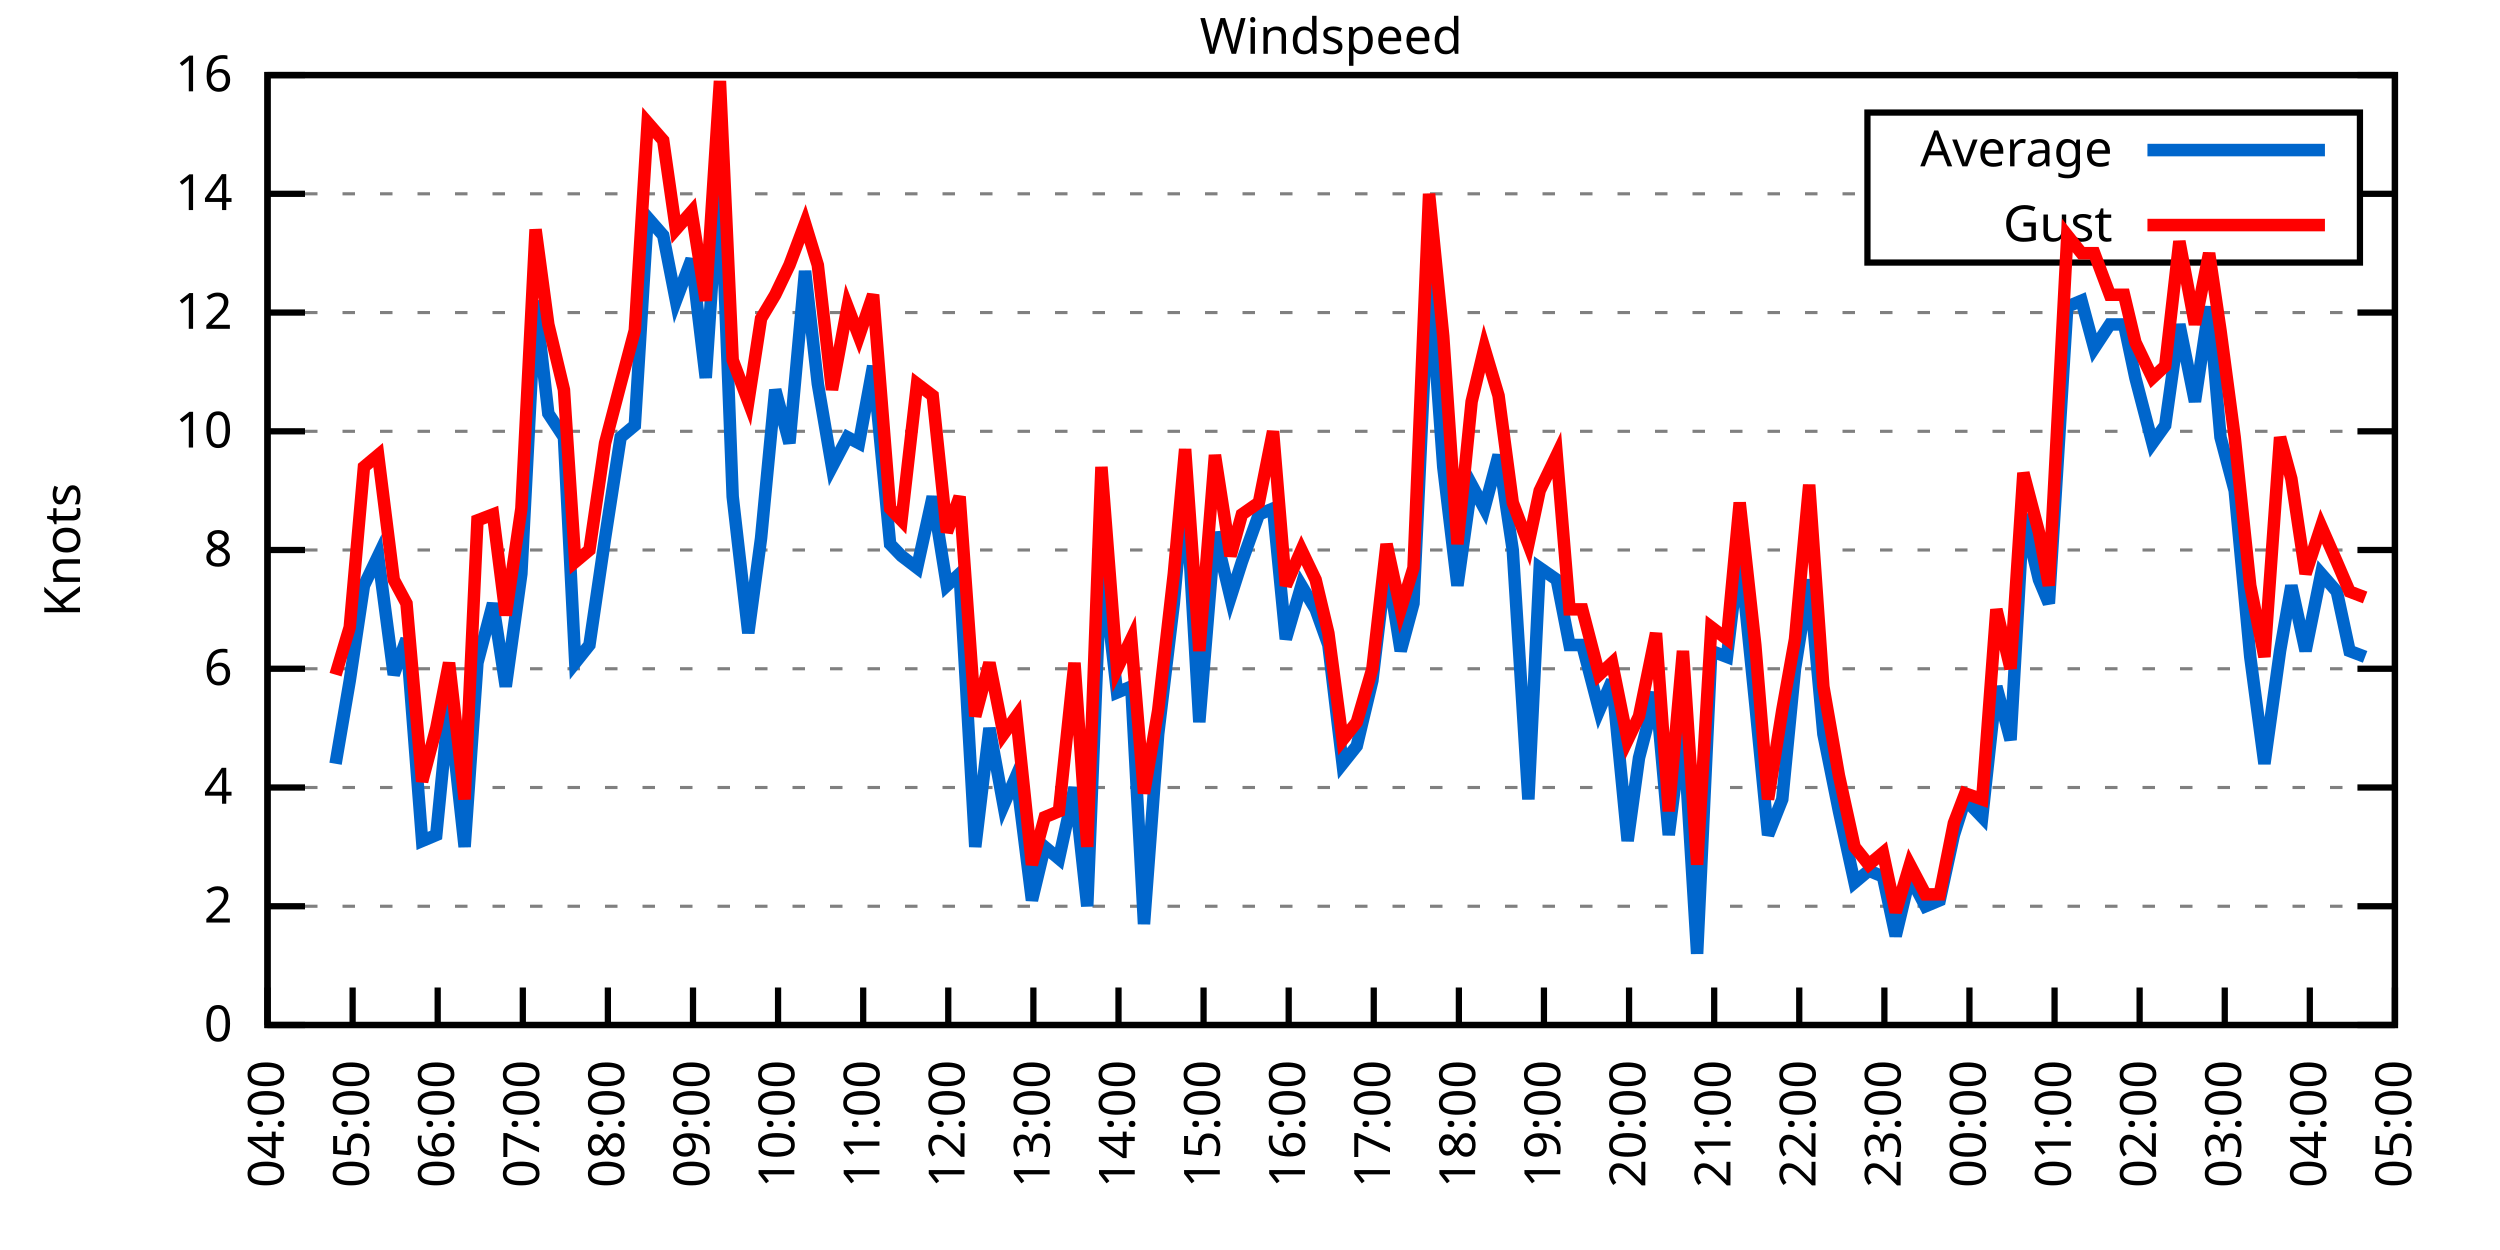
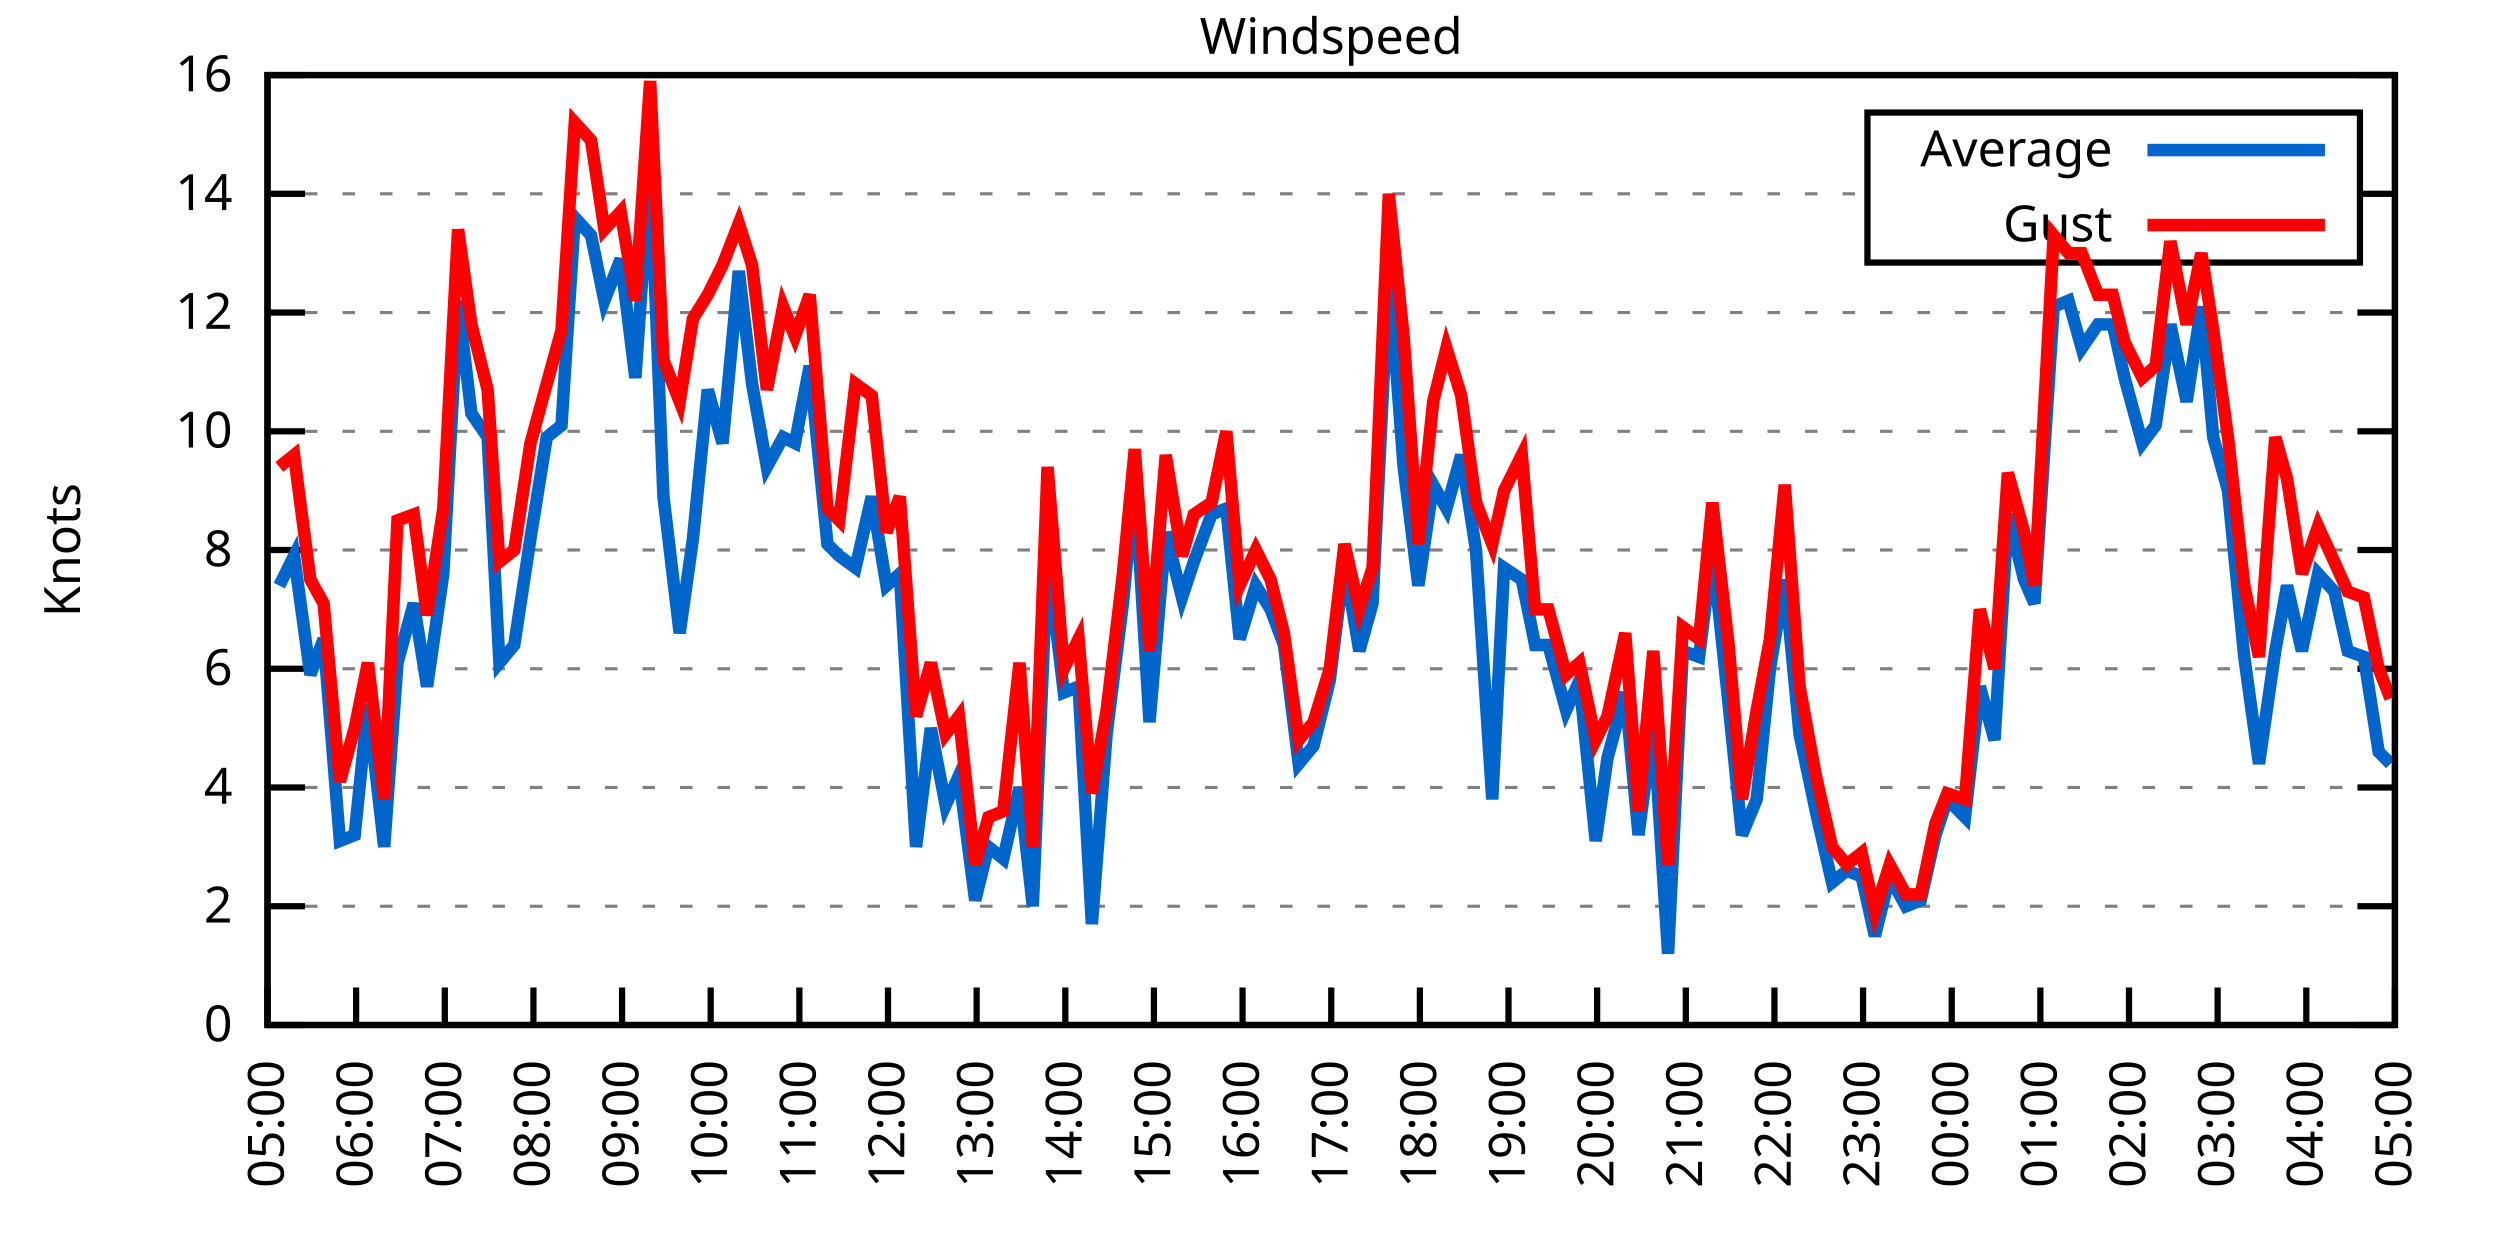
<svg xmlns="http://www.w3.org/2000/svg" xmlns:xlink="http://www.w3.org/1999/xlink" width="400" height="200" viewBox="0 0 400 200">
  <g id="gnuplot_canvas">
    <rect x="0" y="0" width="400" height="200" fill="none" />
    <defs>
      <circle id="gpDot" r="0.5" stroke-width="0.5" stroke="currentColor" />
      <path id="gpPt0" stroke-width="0.333" stroke="currentColor" d="M-1,0 h2 M0,-1 v2" />
      <path id="gpPt1" stroke-width="0.333" stroke="currentColor" d="M-1,-1 L1,1 M1,-1 L-1,1" />
      <path id="gpPt2" stroke-width="0.333" stroke="currentColor" d="M-1,0 L1,0 M0,-1 L0,1 M-1,-1 L1,1 M-1,1 L1,-1" />
      <rect id="gpPt3" stroke-width="0.333" stroke="currentColor" x="-1" y="-1" width="2" height="2" />
      <rect id="gpPt4" stroke-width="0.333" stroke="currentColor" fill="currentColor" x="-1" y="-1" width="2" height="2" />
      <circle id="gpPt5" stroke-width="0.333" stroke="currentColor" cx="0" cy="0" r="1" />
      <use xlink:href="#gpPt5" id="gpPt6" fill="currentColor" stroke="none" />
      <path id="gpPt7" stroke-width="0.333" stroke="currentColor" d="M0,-1.33 L-1.33,0.67 L1.33,0.67 z" />
      <use xlink:href="#gpPt7" id="gpPt8" fill="currentColor" stroke="none" />
      <use xlink:href="#gpPt7" id="gpPt9" stroke="currentColor" transform="rotate(180)" />
      <use xlink:href="#gpPt9" id="gpPt10" fill="currentColor" stroke="none" />
      <use xlink:href="#gpPt3" id="gpPt11" stroke="currentColor" transform="rotate(45)" />
      <use xlink:href="#gpPt11" id="gpPt12" fill="currentColor" stroke="none" />
      <path id="gpPt13" stroke-width="0.333" stroke="currentColor" d="M0,1.330 L1.265,0.411 L0.782,-1.067 L-0.782,-1.076 L-1.265,0.411 z" />
      <use xlink:href="#gpPt13" id="gpPt14" fill="currentColor" stroke="none" />
      <filter id="textbox" filterUnits="objectBoundingBox" x="0" y="0" height="1" width="1">
        <feFlood flood-color="white" flood-opacity="1" result="bgnd" />
        <feComposite in="SourceGraphic" in2="bgnd" operator="atop" />
      </filter>
      <filter id="greybox" filterUnits="objectBoundingBox" x="0" y="0" height="1" width="1">
        <feFlood flood-color="lightgrey" flood-opacity="1" result="grey" />
        <feComposite in="SourceGraphic" in2="grey" operator="atop" />
      </filter>
    </defs>
    <g fill="none" color="white" stroke="currentColor" stroke-width="1.00" stroke-linecap="butt" stroke-linejoin="miter">
</g>
    <g fill="none" color="black" stroke="currentColor" stroke-width="1.00" stroke-linecap="butt" stroke-linejoin="miter">
      <g stroke="none" shape-rendering="crispEdges">
        <polygon fill="rgb(255, 255, 255)" points="42.80,164.00 383.18,164.00 383.18,12.02 42.80,12.02 " />
      </g>
    </g>
    <g fill="none" color="black" stroke="currentColor" stroke-width="1.00" stroke-linecap="butt" stroke-linejoin="miter">
</g>
    <g fill="none" color="black" stroke="black" stroke-width="0.50" stroke-linecap="butt" stroke-linejoin="miter">
</g>
    <g fill="none" color="gray" stroke="currentColor" stroke-width="0.50" stroke-linecap="butt" stroke-linejoin="miter">
      <path stroke="gray" stroke-dasharray="2,4" class="gridline" d="M42.80,164.00 L383.19,164.00  " />
    </g>
    <g fill="none" color="gray" stroke="gray" stroke-width="1.00" stroke-linecap="butt" stroke-linejoin="miter">
</g>
    <g fill="none" color="black" stroke="currentColor" stroke-width="1.00" stroke-linecap="butt" stroke-linejoin="miter">
      <path stroke="black" d="M42.80,164.00 L48.80,164.00 M383.19,164.00 L377.19,164.00  " />
      <g transform="translate(37.20,166.60)" stroke="none" fill="black" font-family="Sans" font-size="8.00" text-anchor="end">
        <text>
          <tspan font-family="Sans"> 0</tspan>
        </text>
      </g>
    </g>
    <g fill="none" color="black" stroke="currentColor" stroke-width="1.00" stroke-linecap="butt" stroke-linejoin="miter">
</g>
    <g fill="none" color="black" stroke="black" stroke-width="0.50" stroke-linecap="butt" stroke-linejoin="miter">
</g>
    <g fill="none" color="gray" stroke="currentColor" stroke-width="0.50" stroke-linecap="butt" stroke-linejoin="miter">
      <path stroke="gray" stroke-dasharray="2,4" class="gridline" d="M42.80,145.00 L383.19,145.00  " />
    </g>
    <g fill="none" color="gray" stroke="gray" stroke-width="1.00" stroke-linecap="butt" stroke-linejoin="miter">
</g>
    <g fill="none" color="black" stroke="currentColor" stroke-width="1.00" stroke-linecap="butt" stroke-linejoin="miter">
      <path stroke="black" d="M42.80,145.00 L48.80,145.00 M383.19,145.00 L377.19,145.00  " />
      <g transform="translate(37.20,147.60)" stroke="none" fill="black" font-family="Sans" font-size="8.00" text-anchor="end">
        <text>
          <tspan font-family="Sans"> 2</tspan>
        </text>
      </g>
    </g>
    <g fill="none" color="black" stroke="currentColor" stroke-width="1.00" stroke-linecap="butt" stroke-linejoin="miter">
</g>
    <g fill="none" color="black" stroke="black" stroke-width="0.50" stroke-linecap="butt" stroke-linejoin="miter">
</g>
    <g fill="none" color="gray" stroke="currentColor" stroke-width="0.50" stroke-linecap="butt" stroke-linejoin="miter">
      <path stroke="gray" stroke-dasharray="2,4" class="gridline" d="M42.80,126.00 L383.19,126.00  " />
    </g>
    <g fill="none" color="gray" stroke="gray" stroke-width="1.00" stroke-linecap="butt" stroke-linejoin="miter">
</g>
    <g fill="none" color="black" stroke="currentColor" stroke-width="1.00" stroke-linecap="butt" stroke-linejoin="miter">
      <path stroke="black" d="M42.80,126.00 L48.80,126.00 M383.19,126.00 L377.19,126.00  " />
      <g transform="translate(37.20,128.60)" stroke="none" fill="black" font-family="Sans" font-size="8.00" text-anchor="end">
        <text>
          <tspan font-family="Sans"> 4</tspan>
        </text>
      </g>
    </g>
    <g fill="none" color="black" stroke="currentColor" stroke-width="1.00" stroke-linecap="butt" stroke-linejoin="miter">
</g>
    <g fill="none" color="black" stroke="black" stroke-width="0.50" stroke-linecap="butt" stroke-linejoin="miter">
</g>
    <g fill="none" color="gray" stroke="currentColor" stroke-width="0.50" stroke-linecap="butt" stroke-linejoin="miter">
      <path stroke="gray" stroke-dasharray="2,4" class="gridline" d="M42.80,107.00 L383.19,107.00  " />
    </g>
    <g fill="none" color="gray" stroke="gray" stroke-width="1.00" stroke-linecap="butt" stroke-linejoin="miter">
</g>
    <g fill="none" color="black" stroke="currentColor" stroke-width="1.00" stroke-linecap="butt" stroke-linejoin="miter">
      <path stroke="black" d="M42.80,107.00 L48.80,107.00 M383.19,107.00 L377.19,107.00  " />
      <g transform="translate(37.20,109.60)" stroke="none" fill="black" font-family="Sans" font-size="8.00" text-anchor="end">
        <text>
          <tspan font-family="Sans"> 6</tspan>
        </text>
      </g>
    </g>
    <g fill="none" color="black" stroke="currentColor" stroke-width="1.00" stroke-linecap="butt" stroke-linejoin="miter">
</g>
    <g fill="none" color="black" stroke="black" stroke-width="0.50" stroke-linecap="butt" stroke-linejoin="miter">
</g>
    <g fill="none" color="gray" stroke="currentColor" stroke-width="0.50" stroke-linecap="butt" stroke-linejoin="miter">
      <path stroke="gray" stroke-dasharray="2,4" class="gridline" d="M42.80,88.00 L383.19,88.00  " />
    </g>
    <g fill="none" color="gray" stroke="gray" stroke-width="1.00" stroke-linecap="butt" stroke-linejoin="miter">
</g>
    <g fill="none" color="black" stroke="currentColor" stroke-width="1.00" stroke-linecap="butt" stroke-linejoin="miter">
      <path stroke="black" d="M42.80,88.00 L48.80,88.00 M383.19,88.00 L377.19,88.00  " />
      <g transform="translate(37.20,90.60)" stroke="none" fill="black" font-family="Sans" font-size="8.00" text-anchor="end">
        <text>
          <tspan font-family="Sans"> 8</tspan>
        </text>
      </g>
    </g>
    <g fill="none" color="black" stroke="currentColor" stroke-width="1.00" stroke-linecap="butt" stroke-linejoin="miter">
</g>
    <g fill="none" color="black" stroke="black" stroke-width="0.50" stroke-linecap="butt" stroke-linejoin="miter">
</g>
    <g fill="none" color="gray" stroke="currentColor" stroke-width="0.50" stroke-linecap="butt" stroke-linejoin="miter">
      <path stroke="gray" stroke-dasharray="2,4" class="gridline" d="M42.80,69.01 L383.19,69.01  " />
    </g>
    <g fill="none" color="gray" stroke="gray" stroke-width="1.00" stroke-linecap="butt" stroke-linejoin="miter">
</g>
    <g fill="none" color="black" stroke="currentColor" stroke-width="1.00" stroke-linecap="butt" stroke-linejoin="miter">
      <path stroke="black" d="M42.80,69.01 L48.80,69.01 M383.19,69.01 L377.19,69.01  " />
      <g transform="translate(37.20,71.61)" stroke="none" fill="black" font-family="Sans" font-size="8.00" text-anchor="end">
        <text>
          <tspan font-family="Sans"> 10</tspan>
        </text>
      </g>
    </g>
    <g fill="none" color="black" stroke="currentColor" stroke-width="1.00" stroke-linecap="butt" stroke-linejoin="miter">
</g>
    <g fill="none" color="black" stroke="black" stroke-width="0.50" stroke-linecap="butt" stroke-linejoin="miter">
</g>
    <g fill="none" color="gray" stroke="currentColor" stroke-width="0.50" stroke-linecap="butt" stroke-linejoin="miter">
      <path stroke="gray" stroke-dasharray="2,4" class="gridline" d="M42.80,50.01 L383.19,50.01  " />
    </g>
    <g fill="none" color="gray" stroke="gray" stroke-width="1.00" stroke-linecap="butt" stroke-linejoin="miter">
</g>
    <g fill="none" color="black" stroke="currentColor" stroke-width="1.00" stroke-linecap="butt" stroke-linejoin="miter">
      <path stroke="black" d="M42.80,50.01 L48.80,50.01 M383.19,50.01 L377.19,50.01  " />
      <g transform="translate(37.20,52.61)" stroke="none" fill="black" font-family="Sans" font-size="8.00" text-anchor="end">
        <text>
          <tspan font-family="Sans"> 12</tspan>
        </text>
      </g>
    </g>
    <g fill="none" color="black" stroke="currentColor" stroke-width="1.00" stroke-linecap="butt" stroke-linejoin="miter">
</g>
    <g fill="none" color="black" stroke="black" stroke-width="0.50" stroke-linecap="butt" stroke-linejoin="miter">
</g>
    <g fill="none" color="gray" stroke="currentColor" stroke-width="0.50" stroke-linecap="butt" stroke-linejoin="miter">
      <path stroke="gray" stroke-dasharray="2,4" class="gridline" d="M42.80,31.01 L298.79,31.01 M377.59,31.01 L383.19,31.01  " />
    </g>
    <g fill="none" color="gray" stroke="gray" stroke-width="1.00" stroke-linecap="butt" stroke-linejoin="miter">
</g>
    <g fill="none" color="black" stroke="currentColor" stroke-width="1.00" stroke-linecap="butt" stroke-linejoin="miter">
      <path stroke="black" d="M42.80,31.01 L48.80,31.01 M383.19,31.01 L377.19,31.01  " />
      <g transform="translate(37.20,33.61)" stroke="none" fill="black" font-family="Sans" font-size="8.00" text-anchor="end">
        <text>
          <tspan font-family="Sans"> 14</tspan>
        </text>
      </g>
    </g>
    <g fill="none" color="black" stroke="currentColor" stroke-width="1.00" stroke-linecap="butt" stroke-linejoin="miter">
</g>
    <g fill="none" color="black" stroke="black" stroke-width="0.50" stroke-linecap="butt" stroke-linejoin="miter">
</g>
    <g fill="none" color="gray" stroke="currentColor" stroke-width="0.50" stroke-linecap="butt" stroke-linejoin="miter">
      <path stroke="gray" stroke-dasharray="2,4" class="gridline" d="M42.80,12.01 L383.19,12.01  " />
    </g>
    <g fill="none" color="gray" stroke="gray" stroke-width="1.00" stroke-linecap="butt" stroke-linejoin="miter">
</g>
    <g fill="none" color="black" stroke="currentColor" stroke-width="1.00" stroke-linecap="butt" stroke-linejoin="miter">
      <path stroke="black" d="M42.80,12.01 L48.80,12.01 M383.19,12.01 L377.19,12.01  " />
      <g transform="translate(37.20,14.61)" stroke="none" fill="black" font-family="Sans" font-size="8.00" text-anchor="end">
        <text>
          <tspan font-family="Sans"> 16</tspan>
        </text>
      </g>
    </g>
    <g fill="none" color="black" stroke="currentColor" stroke-width="1.00" stroke-linecap="butt" stroke-linejoin="miter">
      <path stroke="black" d="M42.80,164.00 L42.80,158.00  " />
      <g transform="translate(45.40,169.60) rotate(270.00)" stroke="none" fill="black" font-family="Sans" font-size="8.00" text-anchor="end">
        <text>
-           <tspan font-family="Sans">04:00</tspan>
-         </text>
-       </g>
-     </g>
-     <g fill="none" color="black" stroke="currentColor" stroke-width="1.00" stroke-linecap="butt" stroke-linejoin="miter">
-       <path stroke="black" d="M56.42,164.00 L56.42,158.00  " />
-       <g transform="translate(59.02,169.60) rotate(270.00)" stroke="none" fill="black" font-family="Sans" font-size="8.00" text-anchor="end">
-         <text>
          <tspan font-family="Sans">05:00</tspan>
        </text>
      </g>
    </g>
    <g fill="none" color="black" stroke="currentColor" stroke-width="1.00" stroke-linecap="butt" stroke-linejoin="miter">
-       <path stroke="black" d="M70.03,164.00 L70.03,158.00  " />
-       <g transform="translate(72.63,169.60) rotate(270.00)" stroke="none" fill="black" font-family="Sans" font-size="8.00" text-anchor="end">
+       <path stroke="black" d="M56.98,164.00 L56.98,158.00  " />
+       <g transform="translate(59.58,169.60) rotate(270.00)" stroke="none" fill="black" font-family="Sans" font-size="8.00" text-anchor="end">
        <text>
          <tspan font-family="Sans">06:00</tspan>
        </text>
      </g>
    </g>
    <g fill="none" color="black" stroke="currentColor" stroke-width="1.00" stroke-linecap="butt" stroke-linejoin="miter">
-       <path stroke="black" d="M83.65,164.00 L83.65,158.00  " />
-       <g transform="translate(86.25,169.60) rotate(270.00)" stroke="none" fill="black" font-family="Sans" font-size="8.00" text-anchor="end">
+       <path stroke="black" d="M71.17,164.00 L71.17,158.00  " />
+       <g transform="translate(73.77,169.60) rotate(270.00)" stroke="none" fill="black" font-family="Sans" font-size="8.00" text-anchor="end">
        <text>
          <tspan font-family="Sans">07:00</tspan>
        </text>
      </g>
    </g>
    <g fill="none" color="black" stroke="currentColor" stroke-width="1.00" stroke-linecap="butt" stroke-linejoin="miter">
-       <path stroke="black" d="M97.26,164.00 L97.26,158.00  " />
-       <g transform="translate(99.86,169.60) rotate(270.00)" stroke="none" fill="black" font-family="Sans" font-size="8.00" text-anchor="end">
+       <path stroke="black" d="M85.35,164.00 L85.35,158.00  " />
+       <g transform="translate(87.95,169.60) rotate(270.00)" stroke="none" fill="black" font-family="Sans" font-size="8.00" text-anchor="end">
        <text>
          <tspan font-family="Sans">08:00</tspan>
        </text>
      </g>
    </g>
    <g fill="none" color="black" stroke="currentColor" stroke-width="1.00" stroke-linecap="butt" stroke-linejoin="miter">
-       <path stroke="black" d="M110.88,164.00 L110.88,158.00  " />
-       <g transform="translate(113.48,169.60) rotate(270.00)" stroke="none" fill="black" font-family="Sans" font-size="8.00" text-anchor="end">
+       <path stroke="black" d="M99.53,164.00 L99.53,158.00  " />
+       <g transform="translate(102.13,169.60) rotate(270.00)" stroke="none" fill="black" font-family="Sans" font-size="8.00" text-anchor="end">
        <text>
          <tspan font-family="Sans">09:00</tspan>
        </text>
      </g>
    </g>
    <g fill="none" color="black" stroke="currentColor" stroke-width="1.00" stroke-linecap="butt" stroke-linejoin="miter">
-       <path stroke="black" d="M124.49,164.00 L124.49,158.00  " />
-       <g transform="translate(127.09,169.60) rotate(270.00)" stroke="none" fill="black" font-family="Sans" font-size="8.00" text-anchor="end">
+       <path stroke="black" d="M113.71,164.00 L113.71,158.00  " />
+       <g transform="translate(116.31,169.60) rotate(270.00)" stroke="none" fill="black" font-family="Sans" font-size="8.00" text-anchor="end">
        <text>
          <tspan font-family="Sans">10:00</tspan>
        </text>
      </g>
    </g>
    <g fill="none" color="black" stroke="currentColor" stroke-width="1.00" stroke-linecap="butt" stroke-linejoin="miter">
-       <path stroke="black" d="M138.11,164.00 L138.11,158.00  " />
-       <g transform="translate(140.71,169.60) rotate(270.00)" stroke="none" fill="black" font-family="Sans" font-size="8.00" text-anchor="end">
+       <path stroke="black" d="M127.90,164.00 L127.90,158.00  " />
+       <g transform="translate(130.50,169.60) rotate(270.00)" stroke="none" fill="black" font-family="Sans" font-size="8.00" text-anchor="end">
        <text>
          <tspan font-family="Sans">11:00</tspan>
        </text>
      </g>
    </g>
    <g fill="none" color="black" stroke="currentColor" stroke-width="1.00" stroke-linecap="butt" stroke-linejoin="miter">
-       <path stroke="black" d="M151.72,164.00 L151.72,158.00  " />
-       <g transform="translate(154.32,169.60) rotate(270.00)" stroke="none" fill="black" font-family="Sans" font-size="8.00" text-anchor="end">
+       <path stroke="black" d="M142.08,164.00 L142.08,158.00  " />
+       <g transform="translate(144.68,169.60) rotate(270.00)" stroke="none" fill="black" font-family="Sans" font-size="8.00" text-anchor="end">
        <text>
          <tspan font-family="Sans">12:00</tspan>
        </text>
      </g>
    </g>
    <g fill="none" color="black" stroke="currentColor" stroke-width="1.00" stroke-linecap="butt" stroke-linejoin="miter">
-       <path stroke="black" d="M165.34,164.00 L165.34,158.00  " />
-       <g transform="translate(167.94,169.60) rotate(270.00)" stroke="none" fill="black" font-family="Sans" font-size="8.00" text-anchor="end">
+       <path stroke="black" d="M156.26,164.00 L156.26,158.00  " />
+       <g transform="translate(158.86,169.60) rotate(270.00)" stroke="none" fill="black" font-family="Sans" font-size="8.00" text-anchor="end">
        <text>
          <tspan font-family="Sans">13:00</tspan>
        </text>
      </g>
    </g>
    <g fill="none" color="black" stroke="currentColor" stroke-width="1.00" stroke-linecap="butt" stroke-linejoin="miter">
-       <path stroke="black" d="M178.96,164.00 L178.96,158.00  " />
-       <g transform="translate(181.56,169.60) rotate(270.00)" stroke="none" fill="black" font-family="Sans" font-size="8.00" text-anchor="end">
+       <path stroke="black" d="M170.45,164.00 L170.45,158.00  " />
+       <g transform="translate(173.05,169.60) rotate(270.00)" stroke="none" fill="black" font-family="Sans" font-size="8.00" text-anchor="end">
        <text>
          <tspan font-family="Sans">14:00</tspan>
        </text>
      </g>
    </g>
    <g fill="none" color="black" stroke="currentColor" stroke-width="1.00" stroke-linecap="butt" stroke-linejoin="miter">
-       <path stroke="black" d="M192.57,164.00 L192.57,158.00  " />
-       <g transform="translate(195.17,169.60) rotate(270.00)" stroke="none" fill="black" font-family="Sans" font-size="8.00" text-anchor="end">
+       <path stroke="black" d="M184.63,164.00 L184.63,158.00  " />
+       <g transform="translate(187.23,169.60) rotate(270.00)" stroke="none" fill="black" font-family="Sans" font-size="8.00" text-anchor="end">
        <text>
          <tspan font-family="Sans">15:00</tspan>
        </text>
      </g>
    </g>
    <g fill="none" color="black" stroke="currentColor" stroke-width="1.00" stroke-linecap="butt" stroke-linejoin="miter">
-       <path stroke="black" d="M206.19,164.00 L206.19,158.00  " />
-       <g transform="translate(208.79,169.60) rotate(270.00)" stroke="none" fill="black" font-family="Sans" font-size="8.00" text-anchor="end">
+       <path stroke="black" d="M198.81,164.00 L198.81,158.00  " />
+       <g transform="translate(201.41,169.60) rotate(270.00)" stroke="none" fill="black" font-family="Sans" font-size="8.00" text-anchor="end">
        <text>
          <tspan font-family="Sans">16:00</tspan>
        </text>
      </g>
    </g>
    <g fill="none" color="black" stroke="currentColor" stroke-width="1.00" stroke-linecap="butt" stroke-linejoin="miter">
-       <path stroke="black" d="M219.80,164.00 L219.80,158.00  " />
-       <g transform="translate(222.40,169.60) rotate(270.00)" stroke="none" fill="black" font-family="Sans" font-size="8.00" text-anchor="end">
+       <path stroke="black" d="M213.00,164.00 L213.00,158.00  " />
+       <g transform="translate(215.60,169.60) rotate(270.00)" stroke="none" fill="black" font-family="Sans" font-size="8.00" text-anchor="end">
        <text>
          <tspan font-family="Sans">17:00</tspan>
        </text>
      </g>
    </g>
    <g fill="none" color="black" stroke="currentColor" stroke-width="1.00" stroke-linecap="butt" stroke-linejoin="miter">
-       <path stroke="black" d="M233.42,164.00 L233.42,158.00  " />
-       <g transform="translate(236.02,169.60) rotate(270.00)" stroke="none" fill="black" font-family="Sans" font-size="8.00" text-anchor="end">
+       <path stroke="black" d="M227.18,164.00 L227.18,158.00  " />
+       <g transform="translate(229.78,169.60) rotate(270.00)" stroke="none" fill="black" font-family="Sans" font-size="8.00" text-anchor="end">
        <text>
          <tspan font-family="Sans">18:00</tspan>
        </text>
      </g>
    </g>
    <g fill="none" color="black" stroke="currentColor" stroke-width="1.00" stroke-linecap="butt" stroke-linejoin="miter">
-       <path stroke="black" d="M247.03,164.00 L247.03,158.00  " />
-       <g transform="translate(249.63,169.60) rotate(270.00)" stroke="none" fill="black" font-family="Sans" font-size="8.00" text-anchor="end">
+       <path stroke="black" d="M241.36,164.00 L241.36,158.00  " />
+       <g transform="translate(243.96,169.60) rotate(270.00)" stroke="none" fill="black" font-family="Sans" font-size="8.00" text-anchor="end">
        <text>
          <tspan font-family="Sans">19:00</tspan>
        </text>
      </g>
    </g>
    <g fill="none" color="black" stroke="currentColor" stroke-width="1.00" stroke-linecap="butt" stroke-linejoin="miter">
-       <path stroke="black" d="M260.65,164.00 L260.65,158.00  " />
-       <g transform="translate(263.25,169.60) rotate(270.00)" stroke="none" fill="black" font-family="Sans" font-size="8.00" text-anchor="end">
+       <path stroke="black" d="M255.54,164.00 L255.54,158.00  " />
+       <g transform="translate(258.14,169.60) rotate(270.00)" stroke="none" fill="black" font-family="Sans" font-size="8.00" text-anchor="end">
        <text>
          <tspan font-family="Sans">20:00</tspan>
        </text>
      </g>
    </g>
    <g fill="none" color="black" stroke="currentColor" stroke-width="1.00" stroke-linecap="butt" stroke-linejoin="miter">
-       <path stroke="black" d="M274.27,164.00 L274.27,158.00  " />
-       <g transform="translate(276.87,169.60) rotate(270.00)" stroke="none" fill="black" font-family="Sans" font-size="8.00" text-anchor="end">
+       <path stroke="black" d="M269.73,164.00 L269.73,158.00  " />
+       <g transform="translate(272.33,169.60) rotate(270.00)" stroke="none" fill="black" font-family="Sans" font-size="8.00" text-anchor="end">
        <text>
          <tspan font-family="Sans">21:00</tspan>
        </text>
      </g>
    </g>
    <g fill="none" color="black" stroke="currentColor" stroke-width="1.00" stroke-linecap="butt" stroke-linejoin="miter">
-       <path stroke="black" d="M287.88,164.00 L287.88,158.00  " />
-       <g transform="translate(290.48,169.60) rotate(270.00)" stroke="none" fill="black" font-family="Sans" font-size="8.00" text-anchor="end">
+       <path stroke="black" d="M283.91,164.00 L283.91,158.00  " />
+       <g transform="translate(286.51,169.60) rotate(270.00)" stroke="none" fill="black" font-family="Sans" font-size="8.00" text-anchor="end">
        <text>
          <tspan font-family="Sans">22:00</tspan>
        </text>
      </g>
    </g>
    <g fill="none" color="black" stroke="currentColor" stroke-width="1.00" stroke-linecap="butt" stroke-linejoin="miter">
-       <path stroke="black" d="M301.50,164.00 L301.50,158.00  " />
-       <g transform="translate(304.10,169.60) rotate(270.00)" stroke="none" fill="black" font-family="Sans" font-size="8.00" text-anchor="end">
+       <path stroke="black" d="M298.09,164.00 L298.09,158.00  " />
+       <g transform="translate(300.69,169.60) rotate(270.00)" stroke="none" fill="black" font-family="Sans" font-size="8.00" text-anchor="end">
        <text>
          <tspan font-family="Sans">23:00</tspan>
        </text>
      </g>
    </g>
    <g fill="none" color="black" stroke="currentColor" stroke-width="1.00" stroke-linecap="butt" stroke-linejoin="miter">
-       <path stroke="black" d="M315.11,164.00 L315.11,158.00  " />
-       <g transform="translate(317.71,169.60) rotate(270.00)" stroke="none" fill="black" font-family="Sans" font-size="8.00" text-anchor="end">
+       <path stroke="black" d="M312.28,164.00 L312.28,158.00  " />
+       <g transform="translate(314.88,169.60) rotate(270.00)" stroke="none" fill="black" font-family="Sans" font-size="8.00" text-anchor="end">
        <text>
          <tspan font-family="Sans">00:00</tspan>
        </text>
      </g>
    </g>
    <g fill="none" color="black" stroke="currentColor" stroke-width="1.00" stroke-linecap="butt" stroke-linejoin="miter">
-       <path stroke="black" d="M328.73,164.00 L328.73,158.00  " />
-       <g transform="translate(331.33,169.60) rotate(270.00)" stroke="none" fill="black" font-family="Sans" font-size="8.00" text-anchor="end">
+       <path stroke="black" d="M326.46,164.00 L326.46,158.00  " />
+       <g transform="translate(329.06,169.60) rotate(270.00)" stroke="none" fill="black" font-family="Sans" font-size="8.00" text-anchor="end">
        <text>
          <tspan font-family="Sans">01:00</tspan>
        </text>
      </g>
    </g>
    <g fill="none" color="black" stroke="currentColor" stroke-width="1.00" stroke-linecap="butt" stroke-linejoin="miter">
-       <path stroke="black" d="M342.34,164.00 L342.34,158.00  " />
-       <g transform="translate(344.94,169.60) rotate(270.00)" stroke="none" fill="black" font-family="Sans" font-size="8.00" text-anchor="end">
+       <path stroke="black" d="M340.64,164.00 L340.64,158.00  " />
+       <g transform="translate(343.24,169.60) rotate(270.00)" stroke="none" fill="black" font-family="Sans" font-size="8.00" text-anchor="end">
        <text>
          <tspan font-family="Sans">02:00</tspan>
        </text>
      </g>
    </g>
    <g fill="none" color="black" stroke="currentColor" stroke-width="1.00" stroke-linecap="butt" stroke-linejoin="miter">
-       <path stroke="black" d="M355.96,164.00 L355.96,158.00  " />
-       <g transform="translate(358.56,169.60) rotate(270.00)" stroke="none" fill="black" font-family="Sans" font-size="8.00" text-anchor="end">
+       <path stroke="black" d="M354.82,164.00 L354.82,158.00  " />
+       <g transform="translate(357.42,169.60) rotate(270.00)" stroke="none" fill="black" font-family="Sans" font-size="8.00" text-anchor="end">
        <text>
          <tspan font-family="Sans">03:00</tspan>
        </text>
      </g>
    </g>
    <g fill="none" color="black" stroke="currentColor" stroke-width="1.00" stroke-linecap="butt" stroke-linejoin="miter">
-       <path stroke="black" d="M369.57,164.00 L369.57,158.00  " />
-       <g transform="translate(372.17,169.60) rotate(270.00)" stroke="none" fill="black" font-family="Sans" font-size="8.00" text-anchor="end">
+       <path stroke="black" d="M369.01,164.00 L369.01,158.00  " />
+       <g transform="translate(371.61,169.60) rotate(270.00)" stroke="none" fill="black" font-family="Sans" font-size="8.00" text-anchor="end">
        <text>
          <tspan font-family="Sans">04:00</tspan>
        </text>
      </g>
    </g>
    <g fill="none" color="black" stroke="currentColor" stroke-width="1.00" stroke-linecap="butt" stroke-linejoin="miter">
      <path stroke="black" d="M383.19,164.00 L383.19,158.00  " />
      <g transform="translate(385.79,169.60) rotate(270.00)" stroke="none" fill="black" font-family="Sans" font-size="8.00" text-anchor="end">
        <text>
          <tspan font-family="Sans">05:00</tspan>
        </text>
      </g>
    </g>
    <g fill="none" color="black" stroke="currentColor" stroke-width="1.00" stroke-linecap="butt" stroke-linejoin="miter">
</g>
    <g fill="none" color="black" stroke="currentColor" stroke-width="1.00" stroke-linecap="butt" stroke-linejoin="miter">
      <path stroke="black" d="M42.80,12.01 L42.80,164.00 L383.19,164.00 L383.19,12.01 L42.80,12.01 Z  " />
    </g>
    <g fill="none" color="black" stroke="currentColor" stroke-width="1.00" stroke-linecap="butt" stroke-linejoin="miter">
</g>
    <g fill="none" color="black" stroke="currentColor" stroke-width="1.00" stroke-linecap="butt" stroke-linejoin="miter">
      <path stroke="black" d="M298.79,42.01 L298.79,18.01 L377.59,18.01 L377.59,42.01 L298.79,42.01 Z  " />
    </g>
    <g id="Windspeed_plot_1">
      <g fill="none" color="white" stroke="black" stroke-width="2.00" stroke-linecap="butt" stroke-linejoin="miter">
</g>
      <g fill="none" color="black" stroke="currentColor" stroke-width="2.00" stroke-linecap="butt" stroke-linejoin="miter">
        <g transform="translate(337.99,26.61)" stroke="none" fill="black" font-family="Sans" font-size="8.00" text-anchor="end">
          <text>
            <tspan font-family="Sans">Average</tspan>
          </text>
        </g>
      </g>
      <g fill="none" color="black" stroke="currentColor" stroke-width="2.00" stroke-linecap="butt" stroke-linejoin="miter">
-         <path stroke="rgb(  0, 102, 204)" d="M343.59,24.01 L371.99,24.01 M53.69,122.20 L55.96,108.90 L58.23,93.70 L60.50,88.95 L63.00,107.95 L65.04,102.25   L67.54,134.55 L69.80,133.60 L71.85,112.70 L74.34,135.50 L76.39,106.05 L78.88,96.55 L80.92,109.85 L83.42,91.80   L85.69,48.11 L87.73,66.16 L90.23,69.96 L92.04,106.05 L94.31,103.20 L96.81,86.11 L99.30,69.96 L101.57,68.06   L103.62,34.81 L106.11,37.66 L108.15,48.11 L110.65,41.46 L112.92,60.46 L115.19,26.26 L117.23,79.46 L119.73,101.30   L121.77,86.11 L124.04,62.36 L126.31,70.91 L128.81,43.36 L130.85,61.41 L133.12,74.71 L135.61,69.96 L137.43,70.91   L139.70,58.56 L142.42,87.06 L144.24,88.95 L146.73,90.85 L149.23,79.46 L151.50,93.70 L153.54,91.80 L156.04,135.50   L158.31,116.50 L160.57,128.85 L162.62,124.10 L165.11,144.05 L167.16,135.50 L169.43,137.40 L171.92,126.00 L173.96,145.00   L176.23,88.95 L178.73,110.80 L181.00,109.85 L183.04,147.85 L185.31,117.45 L187.81,96.55 L189.62,76.61 L191.89,115.55   L194.39,85.16 L196.88,95.60 L198.70,89.90 L201.42,82.31 L203.69,81.36 L205.73,102.25 L208.23,93.70 L210.50,97.50   L212.54,103.20 L214.81,122.20 L217.08,119.35 L219.58,108.90 L221.85,89.90 L224.11,104.15 L226.16,96.55 L228.65,43.36   L230.92,74.71 L233.19,93.70 L235.46,77.56 L237.50,81.36 L239.77,72.81 L242.04,88.00 L244.54,127.90 L246.35,90.85   L249.08,92.75 L251.12,103.20 L253.16,103.20 L255.88,113.65 L257.93,108.90 L260.42,134.55 L262.24,121.25 L264.96,110.80   L267.00,133.60 L269.27,115.55 L271.54,152.60 L273.81,104.15 L276.31,105.10 L278.35,88.00 L280.85,112.70 L282.89,133.60   L285.16,127.90 L287.20,107.00 L289.47,92.75 L291.74,117.45 L294.23,129.80 L296.73,141.20 L299.00,139.30 L301.27,140.25   L303.31,149.75 L305.58,140.25 L308.08,145.00 L310.35,144.05 L312.62,133.60 L314.43,127.90 L317.15,130.75 L319.42,109.85   L321.69,118.40 L323.74,82.31 L326.23,92.75 L327.82,96.55 L330.77,49.06 L333.04,48.11 L335.08,55.71 L337.58,51.91   L339.85,51.91 L341.66,60.46 L344.39,70.91 L346.43,68.06 L348.70,51.91 L351.19,64.26 L353.46,49.06 L355.28,69.96   L357.55,78.51 L360.04,105.10 L362.31,122.20 L364.81,104.15 L366.62,93.70 L368.89,104.15 L371.39,91.80 L373.89,94.65   L375.93,104.15 L378.42,105.10  " />
+         <path stroke="rgb(  0, 102, 204)" d="M343.59,24.01 L371.99,24.01 M44.69,93.70 L47.05,88.95 L49.66,107.95 L51.78,102.25 L54.38,134.55 L56.75,133.60   L58.87,112.70 L61.47,135.50 L63.60,106.05 L66.20,96.55 L68.33,109.85 L70.93,91.80 L73.29,48.11 L75.42,66.16   L78.02,69.96 L79.91,106.05 L82.28,103.20 L84.88,86.11 L87.48,69.96 L89.84,68.06 L91.97,34.81 L94.57,37.66   L96.70,48.11 L99.30,41.46 L101.66,60.46 L104.02,26.26 L106.15,79.46 L108.75,101.30 L110.88,86.11 L113.24,62.36   L115.61,70.91 L118.21,43.36 L120.33,61.41 L122.70,74.71 L125.30,69.96 L127.19,70.91 L129.55,58.56 L132.39,87.06   L134.28,88.95 L136.88,90.85 L139.48,79.46 L141.84,93.70 L143.97,91.80 L146.57,135.50 L148.94,116.50 L151.30,128.85   L153.43,124.10 L156.03,144.05 L158.15,135.50 L160.52,137.40 L163.12,126.00 L165.25,145.00 L167.61,88.95 L170.21,110.80   L172.57,109.85 L174.70,147.85 L177.06,117.45 L179.67,96.55 L181.56,76.61 L183.92,115.55 L186.52,85.16 L189.12,95.60   L191.01,89.90 L193.85,82.31 L196.21,81.36 L198.34,102.25 L200.94,93.70 L203.30,97.50 L205.43,103.20 L207.79,122.20   L210.16,119.35 L212.76,108.90 L215.12,89.90 L217.49,104.15 L219.61,96.55 L222.21,43.36 L224.58,74.71 L226.94,93.70   L229.31,77.56 L231.43,81.36 L233.80,72.81 L236.16,88.00 L238.76,127.90 L240.65,90.85 L243.49,92.75 L245.62,103.20   L247.74,103.20 L250.58,113.65 L252.71,108.90 L255.31,134.55 L257.20,121.25 L260.04,110.80 L262.16,133.60 L264.53,115.55   L266.89,152.60 L269.25,104.15 L271.85,105.10 L273.98,88.00 L276.58,112.70 L278.71,133.60 L281.07,127.90 L283.20,107.00   L285.56,92.75 L287.93,117.45 L290.53,129.80 L293.13,141.20 L295.49,139.30 L297.86,140.25 L299.98,149.75 L302.35,140.25   L304.95,145.00 L307.31,144.05 L309.68,133.60 L311.57,127.90 L314.40,130.75 L316.77,109.85 L319.13,118.40 L321.26,82.31   L323.86,92.75 L325.51,96.55 L328.59,49.06 L330.95,48.11 L333.08,55.71 L335.68,51.91 L338.04,51.91 L339.93,60.46   L342.77,70.91 L344.90,68.06 L347.26,51.91 L349.86,64.26 L352.22,49.06 L354.12,69.96 L356.48,78.51 L359.08,105.10   L361.44,122.20 L364.04,104.15 L365.93,93.70 L368.30,104.15 L370.90,91.80 L373.50,94.65 L375.63,104.15 L378.23,105.10   L380.59,120.30 L382.48,122.20  " />
      </g>
    </g>
    <g id="Windspeed_plot_2">
      <g fill="none" color="black" stroke="currentColor" stroke-width="2.00" stroke-linecap="butt" stroke-linejoin="miter">
        <g transform="translate(337.99,38.61)" stroke="none" fill="black" font-family="Sans" font-size="8.00" text-anchor="end">
          <text>
            <tspan font-family="Sans">Gust</tspan>
          </text>
        </g>
      </g>
      <g fill="none" color="black" stroke="currentColor" stroke-width="2.00" stroke-linecap="butt" stroke-linejoin="miter">
-         <path stroke="rgb(255,   0,   0)" d="M343.59,36.01 L371.99,36.01 M53.69,107.95 L55.96,100.35 L58.23,74.71 L60.50,72.81 L63.00,92.75 L65.04,96.55   L67.54,125.05 L69.80,116.50 L71.85,106.05 L74.34,127.90 L76.39,83.26 L78.88,82.31 L80.92,98.45 L83.42,81.36   L85.69,36.71 L87.73,51.91 L90.23,62.36 L92.04,89.90 L94.31,88.00 L96.81,70.91 L99.30,61.41 L101.57,52.86   L103.62,19.61 L106.11,22.46 L108.15,36.71 L110.65,33.86 L112.92,48.11 L115.19,12.96 L117.23,57.61 L119.73,64.26   L121.77,50.96 L124.04,47.16 L126.31,42.41 L128.81,35.76 L130.85,42.41 L133.12,62.36 L135.61,49.06 L137.43,53.81   L139.70,47.16 L142.42,81.36 L144.24,83.26 L146.73,61.41 L149.23,63.31 L151.50,85.16 L153.54,79.46 L156.04,114.60   L158.31,106.05 L160.57,117.45 L162.62,114.60 L165.11,138.35 L167.16,130.75 L169.43,129.80 L171.92,106.05 L173.96,135.50   L176.23,74.71 L178.73,107.00 L181.00,102.25 L183.04,126.95 L185.31,113.65 L187.81,91.80 L189.62,71.86 L191.89,104.15   L194.39,72.81 L196.88,88.95 L198.70,82.31 L201.42,80.41 L203.69,69.01 L205.73,93.70 L208.23,88.00 L210.50,92.75   L212.54,101.30 L214.81,118.40 L217.08,115.55 L219.58,107.00 L221.85,87.06 L224.11,97.50 L226.16,90.85 L228.65,31.01   L230.92,53.81 L233.19,87.06 L235.46,64.26 L237.50,55.71 L239.77,63.31 L242.04,80.41 L244.54,87.06 L246.35,78.51   L249.08,72.81 L251.12,97.50 L253.16,97.50 L255.88,107.95 L257.93,106.05 L260.42,118.40 L262.24,114.60 L264.96,101.30   L267.00,129.80 L269.27,104.15 L271.54,138.35 L273.81,100.35 L276.31,102.25 L278.35,80.41 L280.85,103.20 L282.89,127.90   L285.16,113.65 L287.20,102.25 L289.47,77.56 L291.74,109.85 L294.23,124.10 L296.73,135.50 L299.00,138.35 L301.27,136.45   L303.31,145.95 L305.58,138.35 L308.08,143.10 L310.35,143.10 L312.62,131.70 L314.43,126.95 L317.15,127.90 L319.42,97.50   L321.69,107.00 L323.74,75.66 L326.23,85.16 L327.82,93.70 L330.77,37.66 L333.04,40.51 L335.08,40.51 L337.58,47.16   L339.85,47.16 L341.66,54.76 L344.39,60.46 L346.43,58.56 L348.70,38.61 L351.19,51.91 L353.46,40.51 L355.28,52.86   L357.55,69.96 L360.04,93.70 L362.31,105.10 L364.81,69.96 L366.62,76.61 L368.89,91.80 L371.39,84.21 L373.89,89.90   L375.93,94.65 L378.42,95.60  " />
+         <path stroke="rgb(255,   0,   0)" d="M343.59,36.01 L371.99,36.01 M44.69,74.71 L47.05,72.81 L49.66,92.75 L51.78,96.55 L54.38,125.05 L56.75,116.50   L58.87,106.05 L61.47,127.90 L63.60,83.26 L66.20,82.31 L68.33,98.45 L70.93,81.36 L73.29,36.71 L75.42,51.91   L78.02,62.36 L79.91,89.90 L82.28,88.00 L84.88,70.91 L87.48,61.41 L89.84,52.86 L91.97,19.61 L94.57,22.46   L96.70,36.71 L99.30,33.86 L101.66,48.11 L104.02,12.96 L106.15,57.61 L108.75,64.26 L110.88,50.96 L113.24,47.16   L115.61,42.41 L118.21,35.76 L120.33,42.41 L122.70,62.36 L125.30,49.06 L127.19,53.81 L129.55,47.16 L132.39,81.36   L134.28,83.26 L136.88,61.41 L139.48,63.31 L141.84,85.16 L143.97,79.46 L146.57,114.60 L148.94,106.05 L151.30,117.45   L153.43,114.60 L156.03,138.35 L158.15,130.75 L160.52,129.80 L163.12,106.05 L165.25,135.50 L167.61,74.71 L170.21,107.00   L172.57,102.25 L174.70,126.95 L177.06,113.65 L179.67,91.80 L181.56,71.86 L183.92,104.15 L186.52,72.81 L189.12,88.95   L191.01,82.31 L193.85,80.41 L196.21,69.01 L198.34,93.70 L200.94,88.00 L203.30,92.75 L205.43,101.30 L207.79,118.40   L210.16,115.55 L212.76,107.00 L215.12,87.06 L217.49,97.50 L219.61,90.85 L222.21,31.01 L224.58,53.81 L226.94,87.06   L229.31,64.26 L231.43,55.71 L233.80,63.31 L236.16,80.41 L238.76,87.06 L240.65,78.51 L243.49,72.81 L245.62,97.50   L247.74,97.50 L250.58,107.95 L252.71,106.05 L255.31,118.40 L257.20,114.60 L260.04,101.30 L262.16,129.80 L264.53,104.15   L266.89,138.35 L269.25,100.35 L271.85,102.25 L273.98,80.41 L276.58,103.20 L278.71,127.90 L281.07,113.65 L283.20,102.25   L285.56,77.56 L287.93,109.85 L290.53,124.10 L293.13,135.50 L295.49,138.35 L297.86,136.45 L299.98,145.95 L302.35,138.35   L304.95,143.10 L307.31,143.10 L309.68,131.70 L311.57,126.95 L314.40,127.90 L316.77,97.50 L319.13,107.00 L321.26,75.66   L323.86,85.16 L325.51,93.70 L328.59,37.66 L330.95,40.51 L333.08,40.51 L335.68,47.16 L338.04,47.16 L339.93,54.76   L342.77,60.46 L344.90,58.56 L347.26,38.61 L349.86,51.91 L352.22,40.51 L354.12,52.86 L356.48,69.96 L359.08,93.70   L361.44,105.10 L364.04,69.96 L365.93,76.61 L368.30,91.80 L370.90,84.21 L373.50,89.90 L375.63,94.65 L378.23,95.60   L380.59,107.00 L382.48,111.75  " />
      </g>
    </g>
    <g fill="none" color="black" stroke="currentColor" stroke-width="2.00" stroke-linecap="butt" stroke-linejoin="miter">
</g>
    <g fill="none" color="black" stroke="black" stroke-width="1.00" stroke-linecap="butt" stroke-linejoin="miter">
</g>
    <g fill="none" color="black" stroke="currentColor" stroke-width="1.00" stroke-linecap="butt" stroke-linejoin="miter">
      <path stroke="black" d="M42.80,12.01 L42.80,164.00 L383.19,164.00 L383.19,12.01 L42.80,12.01 Z  " />
      <g transform="translate(12.80,88.01) rotate(270.00)" stroke="none" fill="black" font-family="Sans" font-size="8.00" text-anchor="middle">
        <text>
          <tspan font-family="Sans">Knots</tspan>
        </text>
      </g>
    </g>
    <g fill="none" color="black" stroke="currentColor" stroke-width="1.00" stroke-linecap="butt" stroke-linejoin="miter">
</g>
    <g fill="none" color="black" stroke="currentColor" stroke-width="1.00" stroke-linecap="butt" stroke-linejoin="miter">
      <g transform="translate(212.99,8.61)" stroke="none" fill="black" font-family="Sans" font-size="8.00" text-anchor="middle">
        <text>
          <tspan font-family="Sans">Windspeed</tspan>
        </text>
      </g>
    </g>
    <g fill="none" color="black" stroke="currentColor" stroke-width="1.00" stroke-linecap="butt" stroke-linejoin="miter">
</g>
  </g>
</svg>
